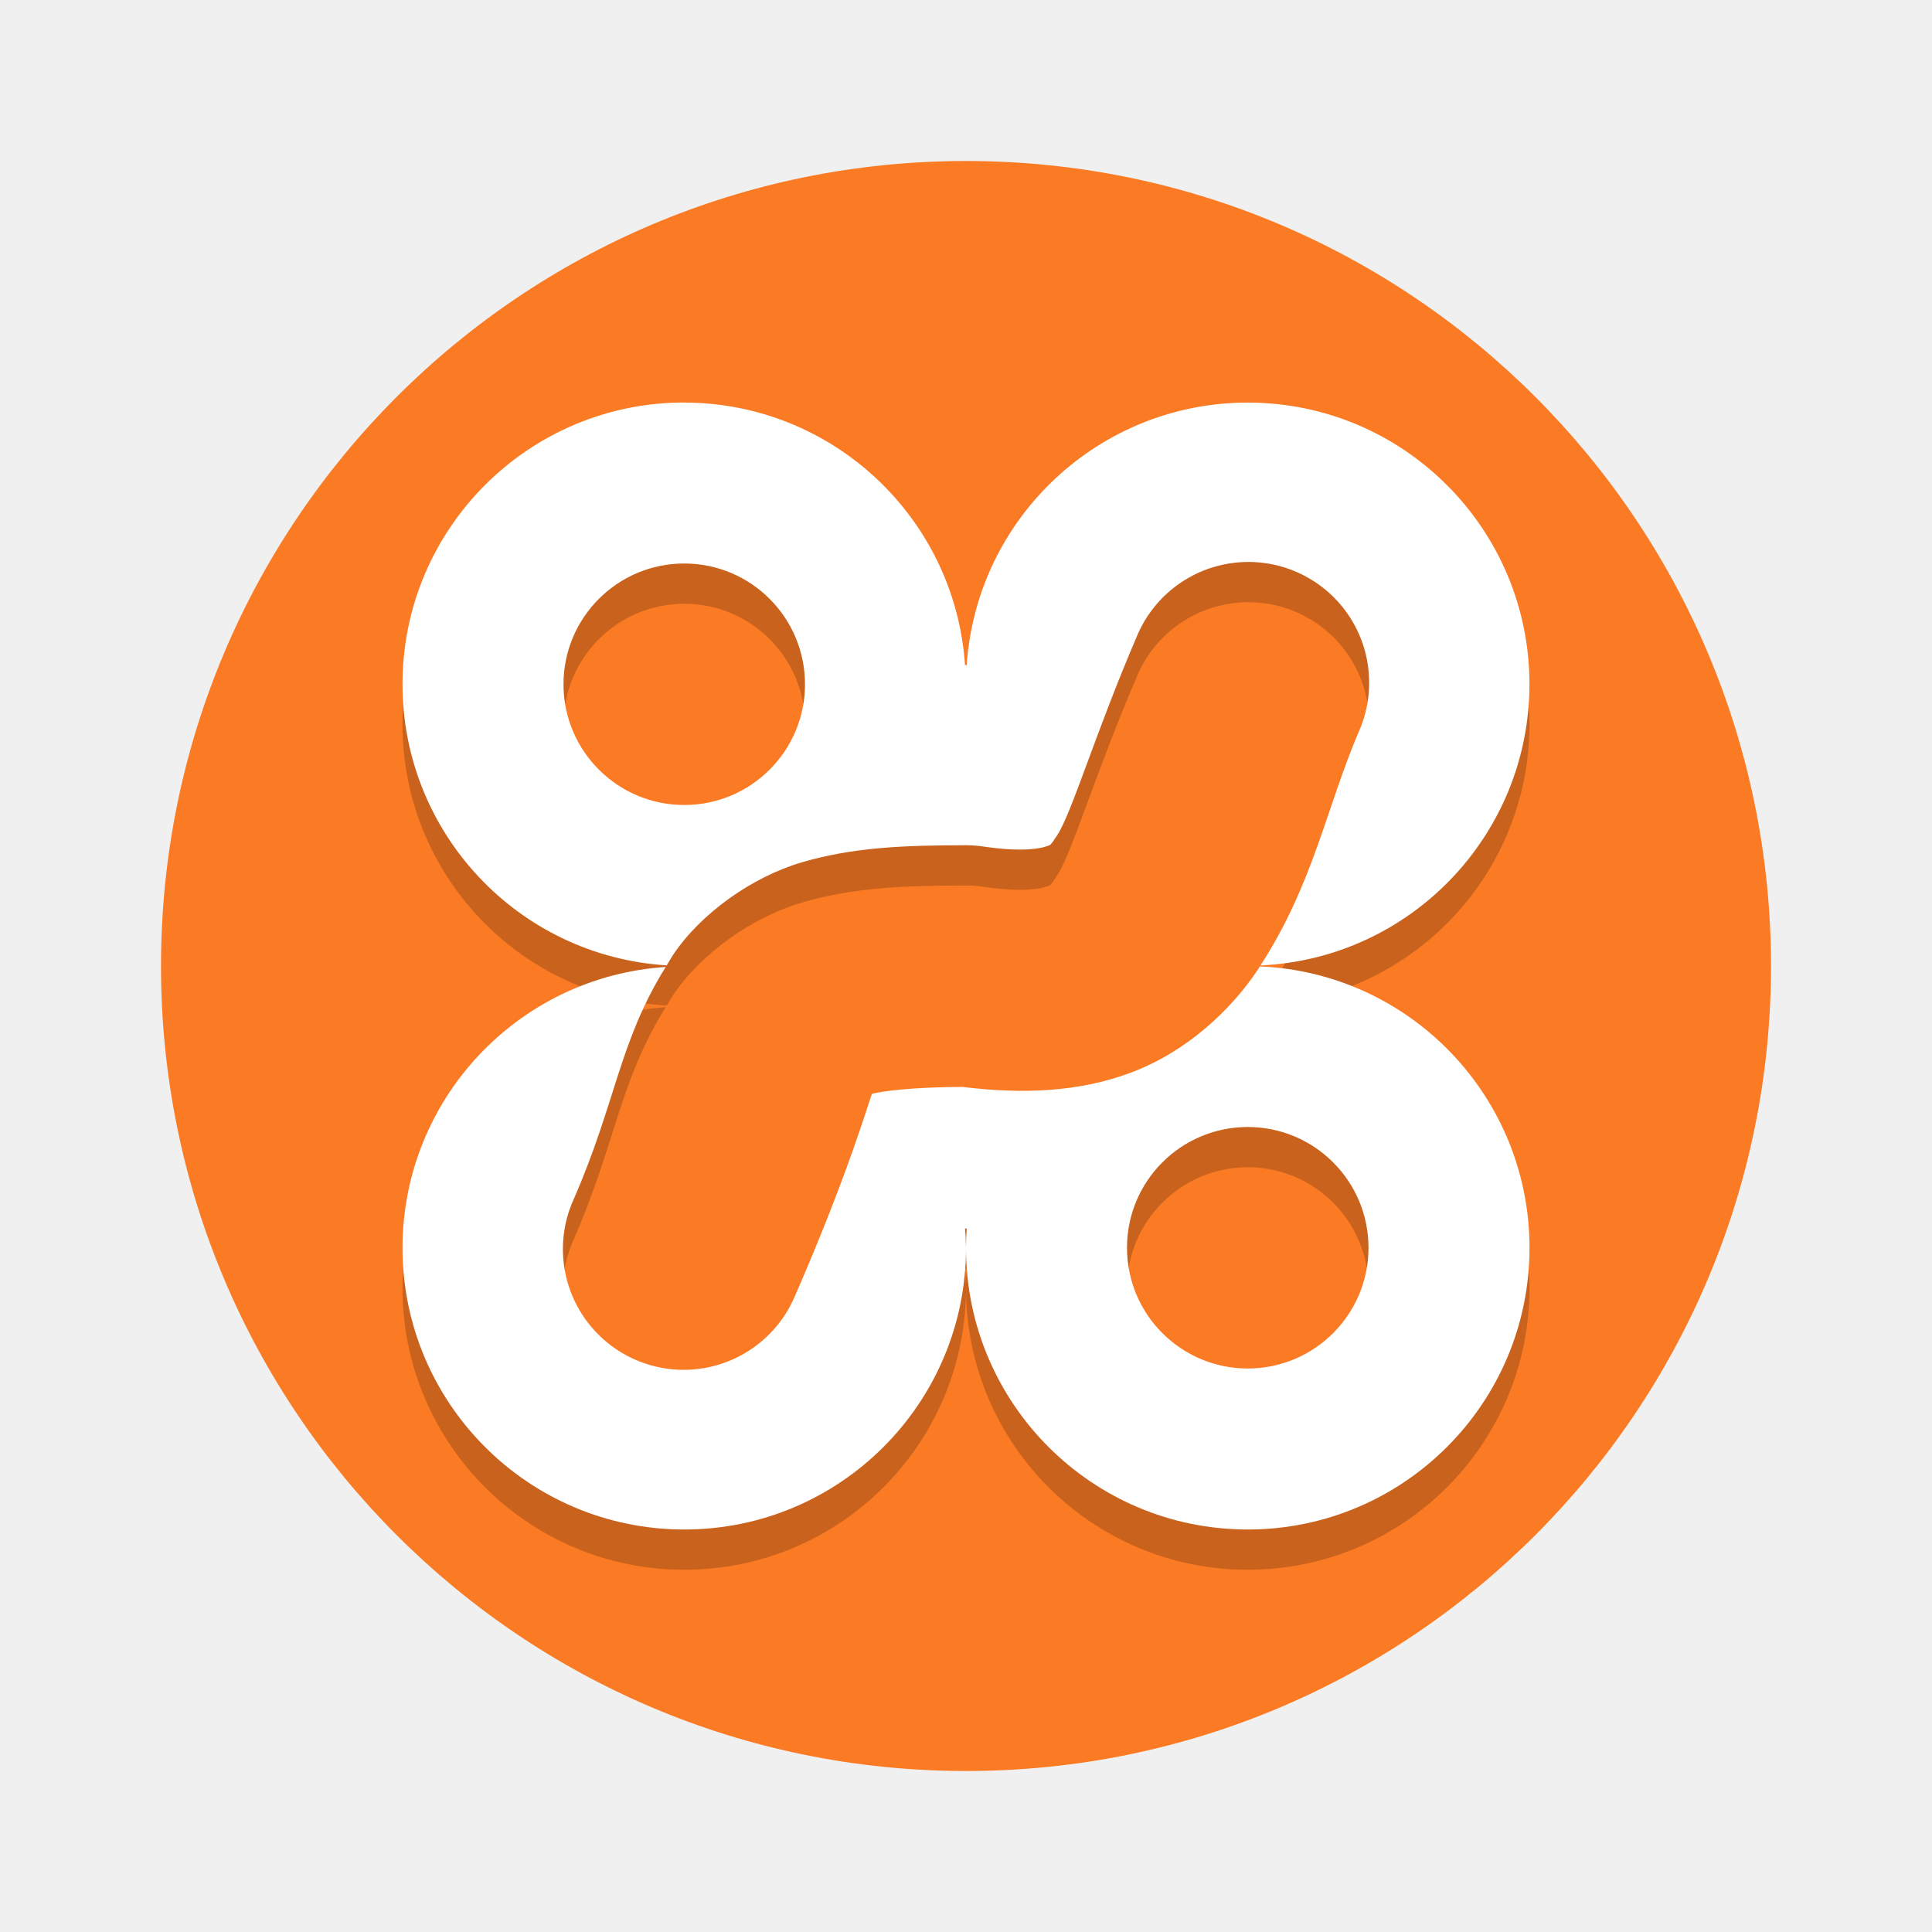
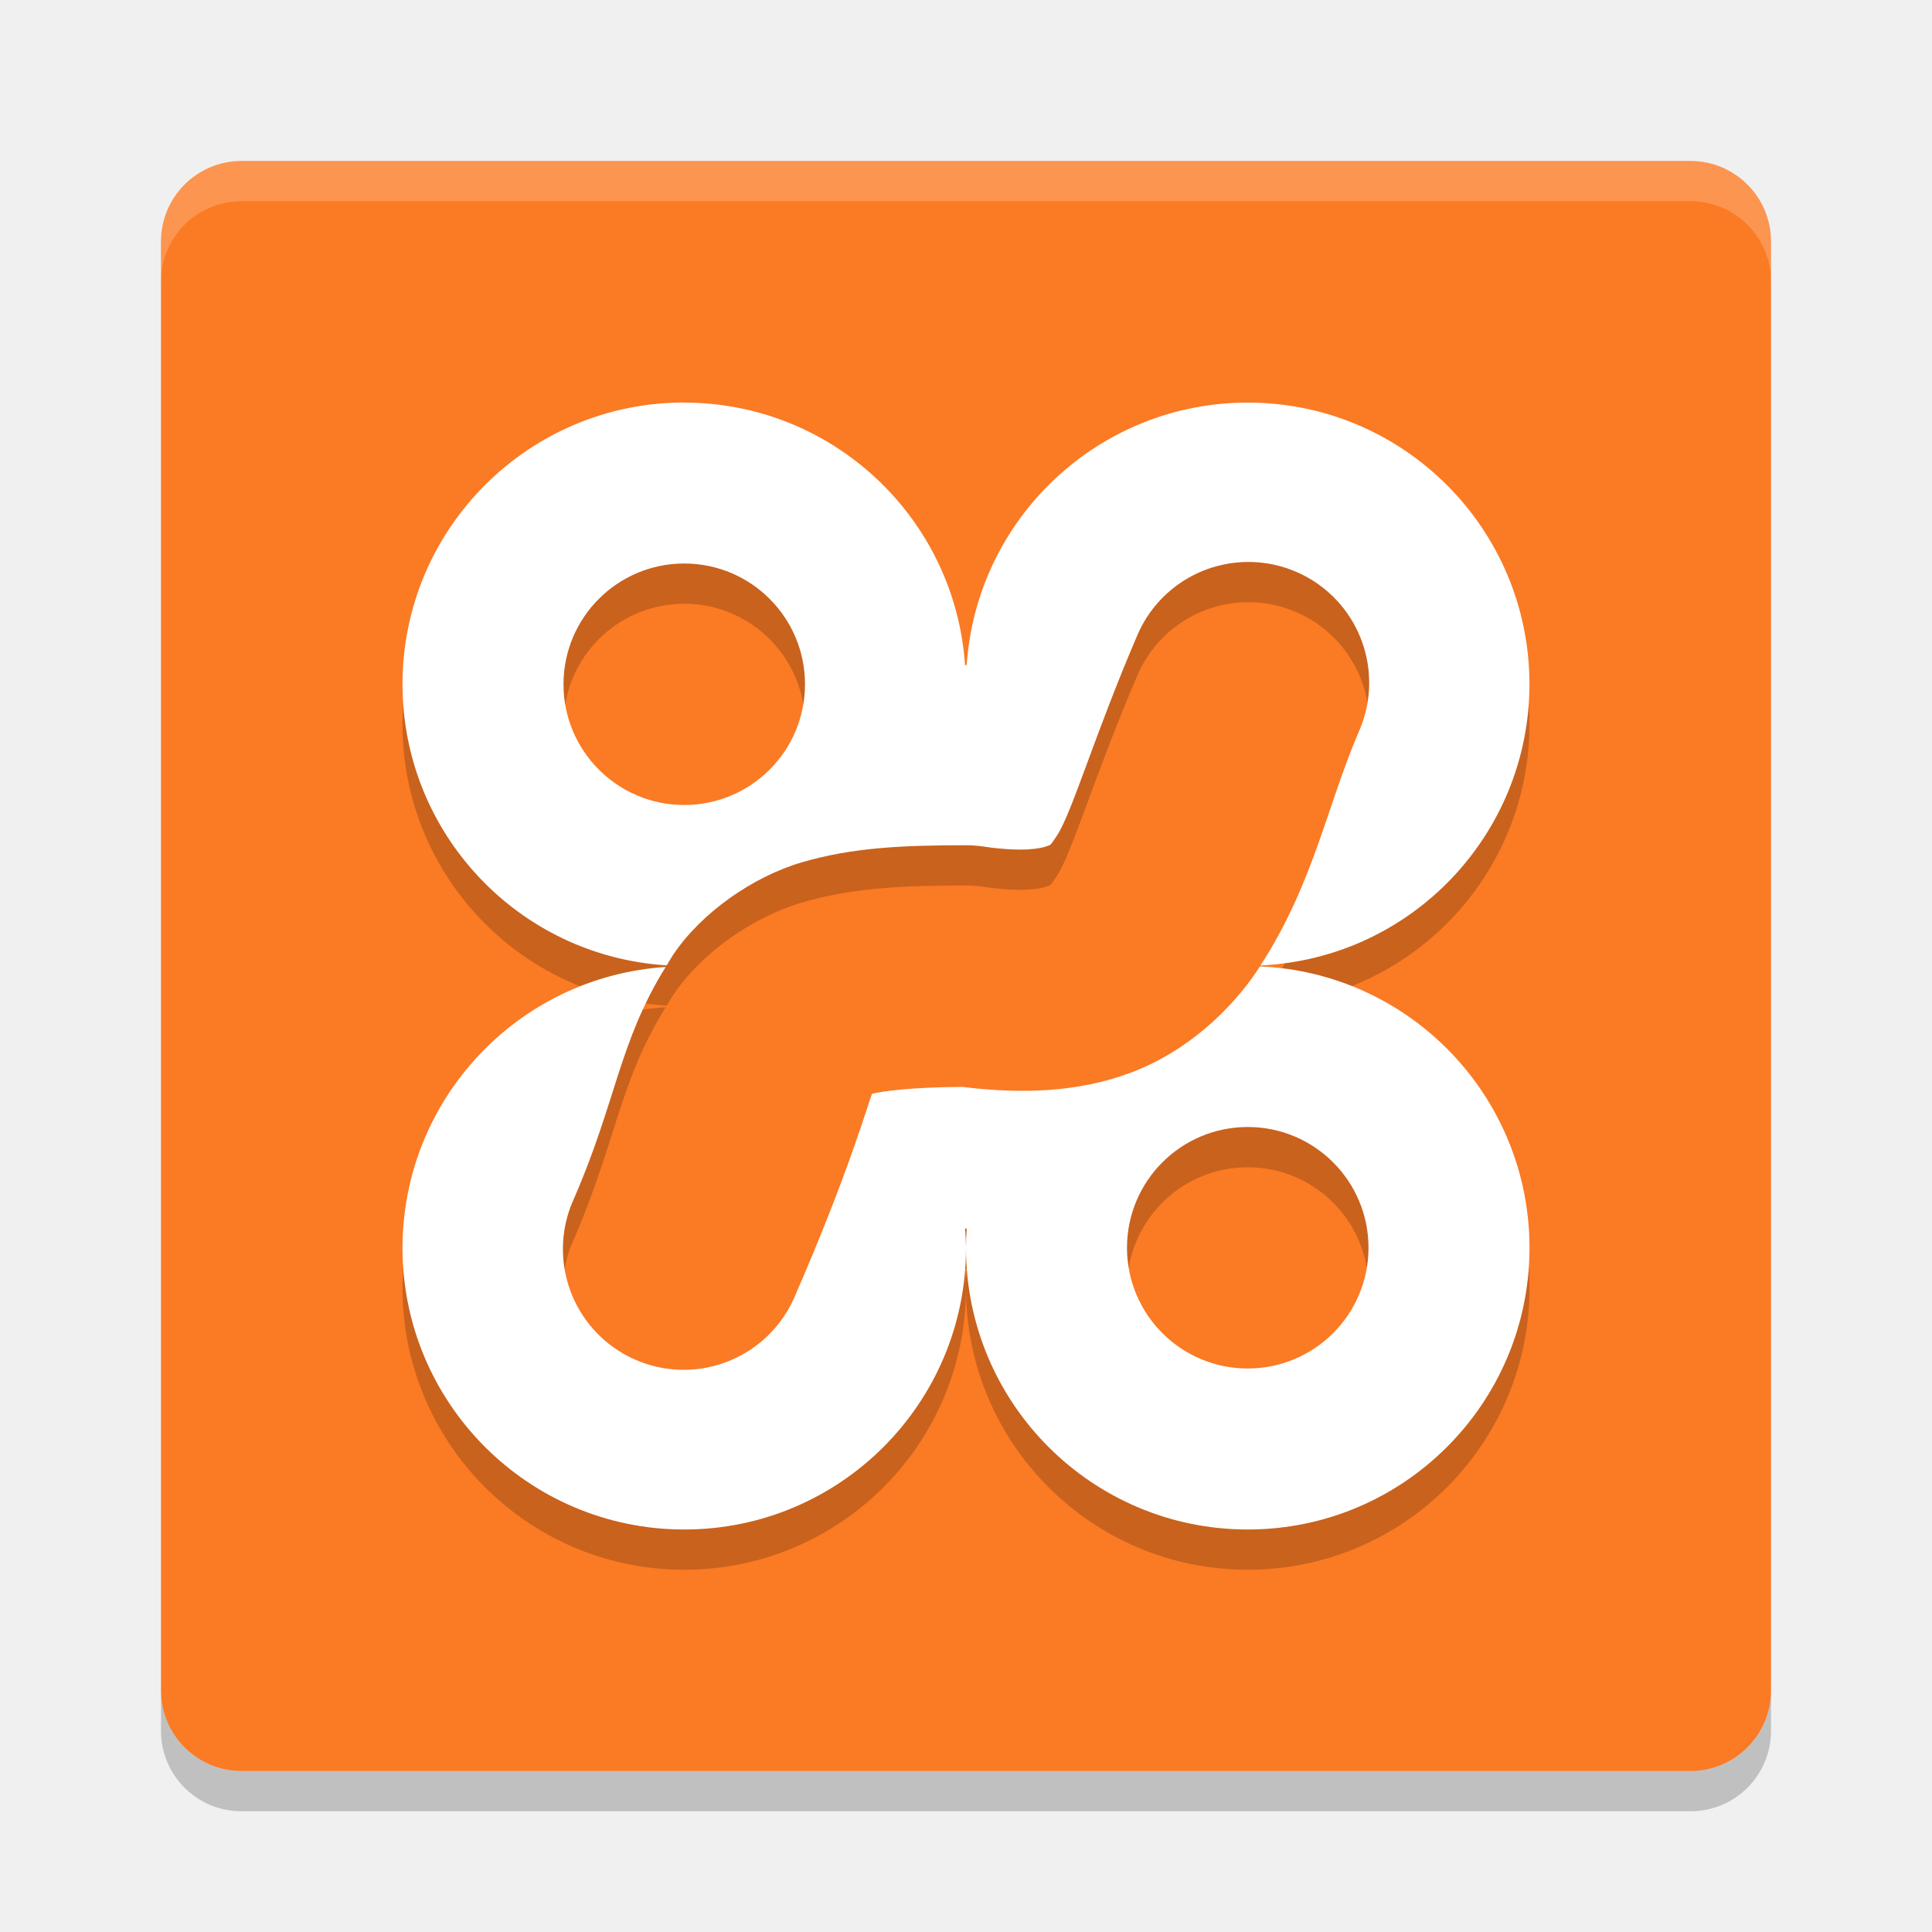
- <svg xmlns="http://www.w3.org/2000/svg" width="48" height="48" version="1" id="svg12">
-   <defs id="defs16" />
-   <rect width="40" height="40" x="4" y="4" rx="20" ry="20" id="rect2" style="fill:#fb7a24" />
-   <path d="m17 11a7 7 0 0 0 -7 7 7 7 0 0 0 6.564 6.984c0.06-0.095 0.108-0.186 0.174-0.283 0.686-1.014 1.951-1.918 3.197-2.281 1.247-0.363 2.48-0.42 4.065-0.42a3 3 0 0 1 0.439 0.033c0.989 0.146 1.432 0.04 1.551-0.004 0.119-0.044 0.087 0.006 0.271-0.271 0.368-0.555 0.932-2.493 1.98-4.939a3 3 0 0 1 2.744 -1.857 3 3 0 0 1 2.772 4.221c-0.798 1.862-1.129 3.781-2.441 5.803a7 7 0 0 0 6.683 -6.984 7 7 0 0 0 -7 -7 7 7 0 0 0 -6.982 6.523 7 7 0 0 0 -0.018 0 7 7 0 0 0 -0.023 0 7 7 0 0 0 -6.977 -6.523zm0 4a3 3 0 0 1 3 3 3 3 0 0 1 -3 3 3 3 0 0 1 -3 -3 3 3 0 0 1 3 -3zm14.301 10.01c-0.014 0.021-0.023 0.042-0.037 0.062-0.681 1.027-1.786 2.063-3.18 2.582-1.291 0.48-2.684 0.534-4.172 0.35-1.258 0.006-2.005 0.106-2.248 0.172-0.063 0.141-0.595 2.007-1.916 5.027a3 3 0 1 1 -5.496 -2.406c1.058-2.419 1.125-3.906 2.287-5.773a7 7 0 0 0 -6.539 6.976 7 7 0 0 0 7 7 7 7 0 0 0 7 -7 7 7 0 0 0 -0.023 -0.479 7 7 0 0 0 0.023 0.002 7 7 0 0 0 0.018 0 7 7 0 0 0 -0.018 0.477 7 7 0 0 0 7 7 7 7 0 0 0 7 -7 7 7 0 0 0 -6.699 -6.99zm-0.301 3.99a3 3 0 0 1 3 3 3 3 0 0 1 -3 3 3 3 0 0 1 -3 -3 3 3 0 0 1 3 -3z" id="path8" opacity=".2" />
-   <path d="m17 10a7 7 0 0 0 -7 7 7 7 0 0 0 6.564 6.984c0.06-0.095 0.108-0.186 0.174-0.283 0.686-1.014 1.951-1.918 3.197-2.281 1.247-0.363 2.48-0.42 4.065-0.42a3 3 0 0 1 0.439 0.033c0.989 0.146 1.432 0.04 1.551-0.004 0.119-0.044 0.087 0.006 0.271-0.271 0.368-0.555 0.932-2.493 1.98-4.939a3 3 0 0 1 2.744 -1.857 3 3 0 0 1 2.772 4.221c-0.798 1.862-1.129 3.781-2.441 5.803a7 7 0 0 0 6.683 -6.984 7 7 0 0 0 -7 -7 7 7 0 0 0 -6.982 6.523 7 7 0 0 0 -0.018 0 7 7 0 0 0 -0.023 0 7 7 0 0 0 -6.977 -6.523zm0 4a3 3 0 0 1 3 3 3 3 0 0 1 -3 3 3 3 0 0 1 -3 -3 3 3 0 0 1 3 -3zm14.301 10.01c-0.014 0.021-0.023 0.042-0.037 0.062-0.681 1.027-1.786 2.063-3.18 2.582-1.291 0.48-2.684 0.534-4.172 0.35-1.258 0.006-2.005 0.106-2.248 0.172-0.063 0.141-0.595 2.007-1.916 5.027a3 3 0 1 1 -5.496 -2.406c1.058-2.419 1.125-3.906 2.287-5.773a7 7 0 0 0 -6.539 6.976 7 7 0 0 0 7 7 7 7 0 0 0 7 -7 7 7 0 0 0 -0.023 -0.479 7 7 0 0 0 0.023 0.002 7 7 0 0 0 0.018 0 7 7 0 0 0 -0.018 0.477 7 7 0 0 0 7 7 7 7 0 0 0 7 -7 7 7 0 0 0 -6.699 -6.99zm-0.301 3.99a3 3 0 0 1 3 3 3 3 0 0 1 -3 3 3 3 0 0 1 -3 -3 3 3 0 0 1 3 -3z" id="path10" fill="#fff" />
+ <svg xmlns="http://www.w3.org/2000/svg" width="48" height="48" version="1">
+   <rect fill="#fb7a24" width="40" height="40" x="4" y="4" rx="2" ry="2" />
+   <path fill="#fff" opacity=".2" d="m4 7v-1c0-1.108 0.892-2 2-2h36c1.108 0 2 0.892 2 2v1c0-1.108-0.892-2-2-2h-36c-1.108 0-2 0.892-2 2z" />
+   <path opacity=".2" d="m4 42v1c0 1.108 0.892 2 2 2h36c1.108 0 2-0.892 2-2v-1c0 1.108-0.892 2-2 2h-36c-1.108 0-2-0.892-2-2z" />
+   <path opacity=".2" d="m17 11a7 7 0 0 0 -7 7 7 7 0 0 0 6.564 6.984c0.06-0.095 0.108-0.186 0.174-0.283 0.686-1.014 1.951-1.918 3.197-2.281 1.247-0.363 2.48-0.42 4.065-0.42a3 3 0 0 1 0.439 0.033c0.989 0.146 1.432 0.04 1.551-0.004 0.119-0.044 0.087 0.006 0.271-0.271 0.368-0.555 0.932-2.493 1.98-4.939a3 3 0 0 1 2.744 -1.857 3 3 0 0 1 2.772 4.221c-0.798 1.862-1.129 3.781-2.441 5.803a7 7 0 0 0 6.683 -6.984 7 7 0 0 0 -7 -7 7 7 0 0 0 -6.982 6.523 7 7 0 0 0 -0.018 0 7 7 0 0 0 -0.023 0 7 7 0 0 0 -6.977 -6.523zm0 4a3 3 0 0 1 3 3 3 3 0 0 1 -3 3 3 3 0 0 1 -3 -3 3 3 0 0 1 3 -3zm14.301 10.01c-0.014 0.021-0.023 0.042-0.037 0.062-0.681 1.027-1.786 2.063-3.18 2.582-1.291 0.48-2.684 0.534-4.172 0.35-1.258 0.006-2.005 0.106-2.248 0.172-0.063 0.141-0.595 2.007-1.916 5.027a3 3 0 1 1 -5.496 -2.406c1.058-2.419 1.125-3.906 2.287-5.773a7 7 0 0 0 -6.539 6.976 7 7 0 0 0 7 7 7 7 0 0 0 7 -7 7 7 0 0 0 -0.023 -0.479 7 7 0 0 0 0.023 0.002 7 7 0 0 0 0.018 0 7 7 0 0 0 -0.018 0.477 7 7 0 0 0 7 7 7 7 0 0 0 7 -7 7 7 0 0 0 -6.699 -6.99zm-0.301 3.99a3 3 0 0 1 3 3 3 3 0 0 1 -3 3 3 3 0 0 1 -3 -3 3 3 0 0 1 3 -3z" />
+   <path fill="#fff" d="m17 10a7 7 0 0 0 -7 7 7 7 0 0 0 6.564 6.984c0.06-0.095 0.108-0.186 0.174-0.283 0.686-1.014 1.951-1.918 3.197-2.281 1.247-0.363 2.48-0.42 4.065-0.42a3 3 0 0 1 0.439 0.033c0.989 0.146 1.432 0.04 1.551-0.004 0.119-0.044 0.087 0.006 0.271-0.271 0.368-0.555 0.932-2.493 1.98-4.939a3 3 0 0 1 2.744 -1.857 3 3 0 0 1 2.772 4.221c-0.798 1.862-1.129 3.781-2.441 5.803a7 7 0 0 0 6.683 -6.984 7 7 0 0 0 -7 -7 7 7 0 0 0 -6.982 6.523 7 7 0 0 0 -0.018 0 7 7 0 0 0 -0.023 0 7 7 0 0 0 -6.977 -6.523zm0 4a3 3 0 0 1 3 3 3 3 0 0 1 -3 3 3 3 0 0 1 -3 -3 3 3 0 0 1 3 -3zm14.301 10.01c-0.014 0.021-0.023 0.042-0.037 0.062-0.681 1.027-1.786 2.063-3.18 2.582-1.291 0.48-2.684 0.534-4.172 0.35-1.258 0.006-2.005 0.106-2.248 0.172-0.063 0.141-0.595 2.007-1.916 5.027a3 3 0 1 1 -5.496 -2.406c1.058-2.419 1.125-3.906 2.287-5.773a7 7 0 0 0 -6.539 6.976 7 7 0 0 0 7 7 7 7 0 0 0 7 -7 7 7 0 0 0 -0.023 -0.479 7 7 0 0 0 0.023 0.002 7 7 0 0 0 0.018 0 7 7 0 0 0 -0.018 0.477 7 7 0 0 0 7 7 7 7 0 0 0 7 -7 7 7 0 0 0 -6.699 -6.99zm-0.301 3.99a3 3 0 0 1 3 3 3 3 0 0 1 -3 3 3 3 0 0 1 -3 -3 3 3 0 0 1 3 -3z" />
</svg>
